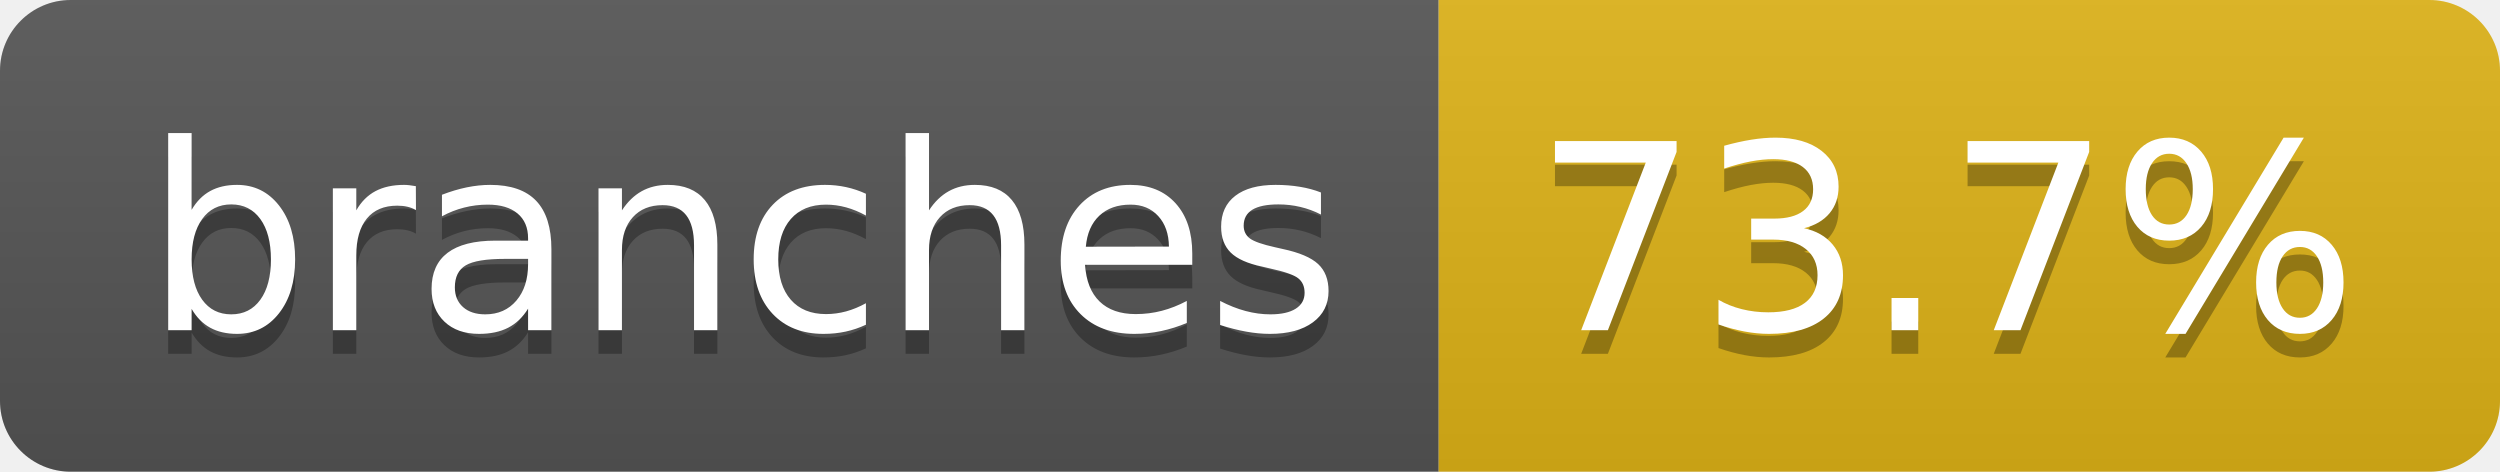
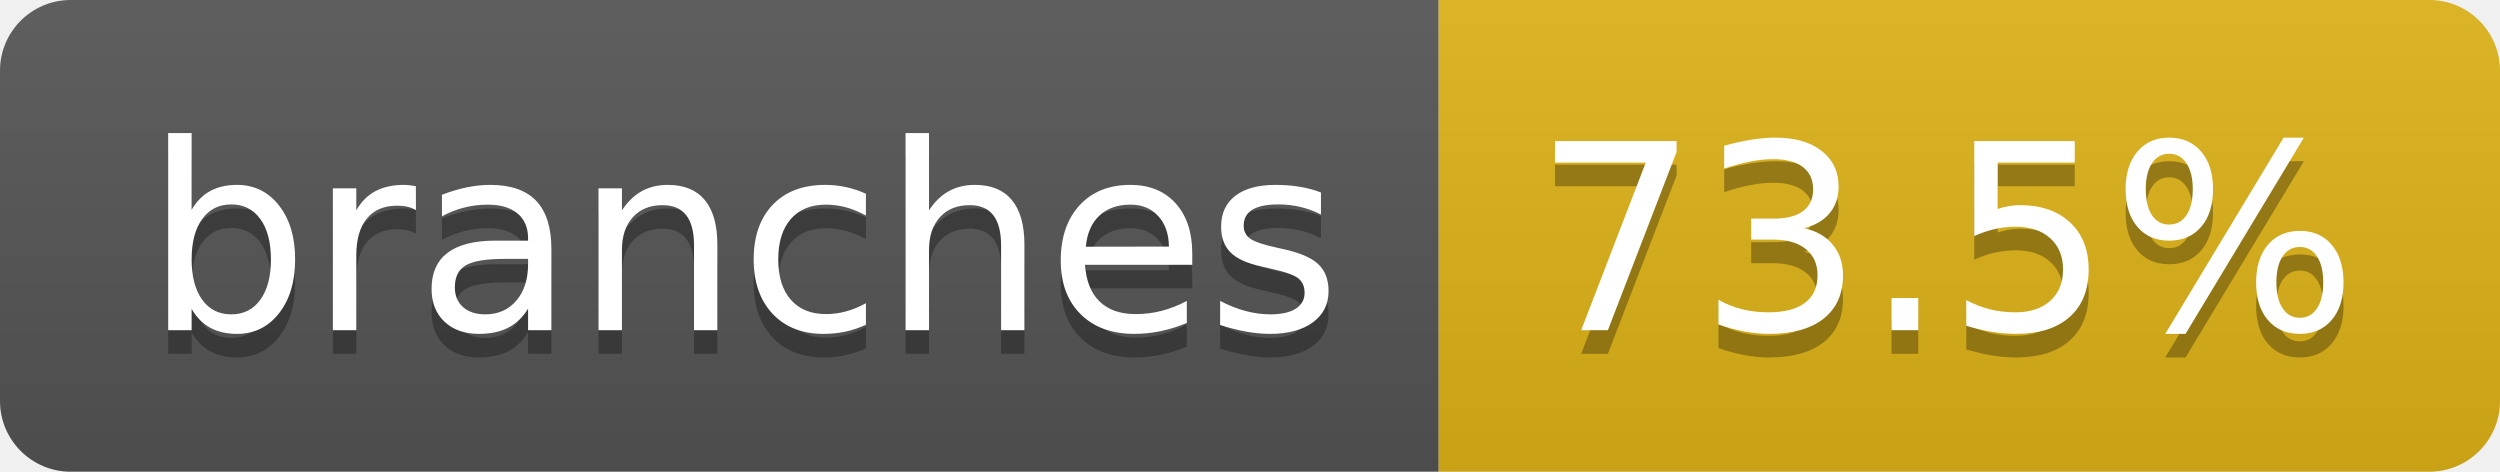
- <svg xmlns="http://www.w3.org/2000/svg" width="106" height="20" role="img" aria-label="branches: 73.7%">
+ <svg xmlns="http://www.w3.org/2000/svg" width="106" height="20" role="img" aria-label="branches: 73.5%">
  <linearGradient id="s" x2="0" y2="100%">
    <stop offset="0" stop-color="#bbb" stop-opacity=".1" />
    <stop offset="1" stop-opacity=".1" />
  </linearGradient>
  <clipPath id="r">
    <rect width="106" height="20" rx="3" fill="#fff" />
  </clipPath>
  <g clip-path="url(#r)">
    <rect width="61" height="20" fill="#555" />
    <rect x="61" width="45" height="20" fill="#dfb317" />
    <rect width="106" height="20" fill="url(#s)" />
  </g>
  <g fill="#fff" text-anchor="middle" font-family="Verdana,Geneva,DejaVu Sans,sans-serif" text-rendering="geometricPrecision" font-size="110">
    <text aria-hidden="true" x="315" y="150" fill="#010101" fill-opacity=".3" transform="scale(.1)" textLength="507">branches</text>
    <text x="315" y="140" transform="scale(.1)" fill="#fff" textLength="507">branches</text>
-     <text aria-hidden="true" x="825" y="150" fill="#010101" fill-opacity=".3" transform="scale(.1)" textLength="350">73.7%</text>
-     <text x="825" y="140" transform="scale(.1)" fill="#fff" textLength="350">73.7%</text>
+     <text aria-hidden="true" x="825" y="150" fill="#010101" fill-opacity=".3" transform="scale(.1)" textLength="350">73.5%</text>
+     <text x="825" y="140" transform="scale(.1)" fill="#fff" textLength="350">73.5%</text>
  </g>
</svg>
